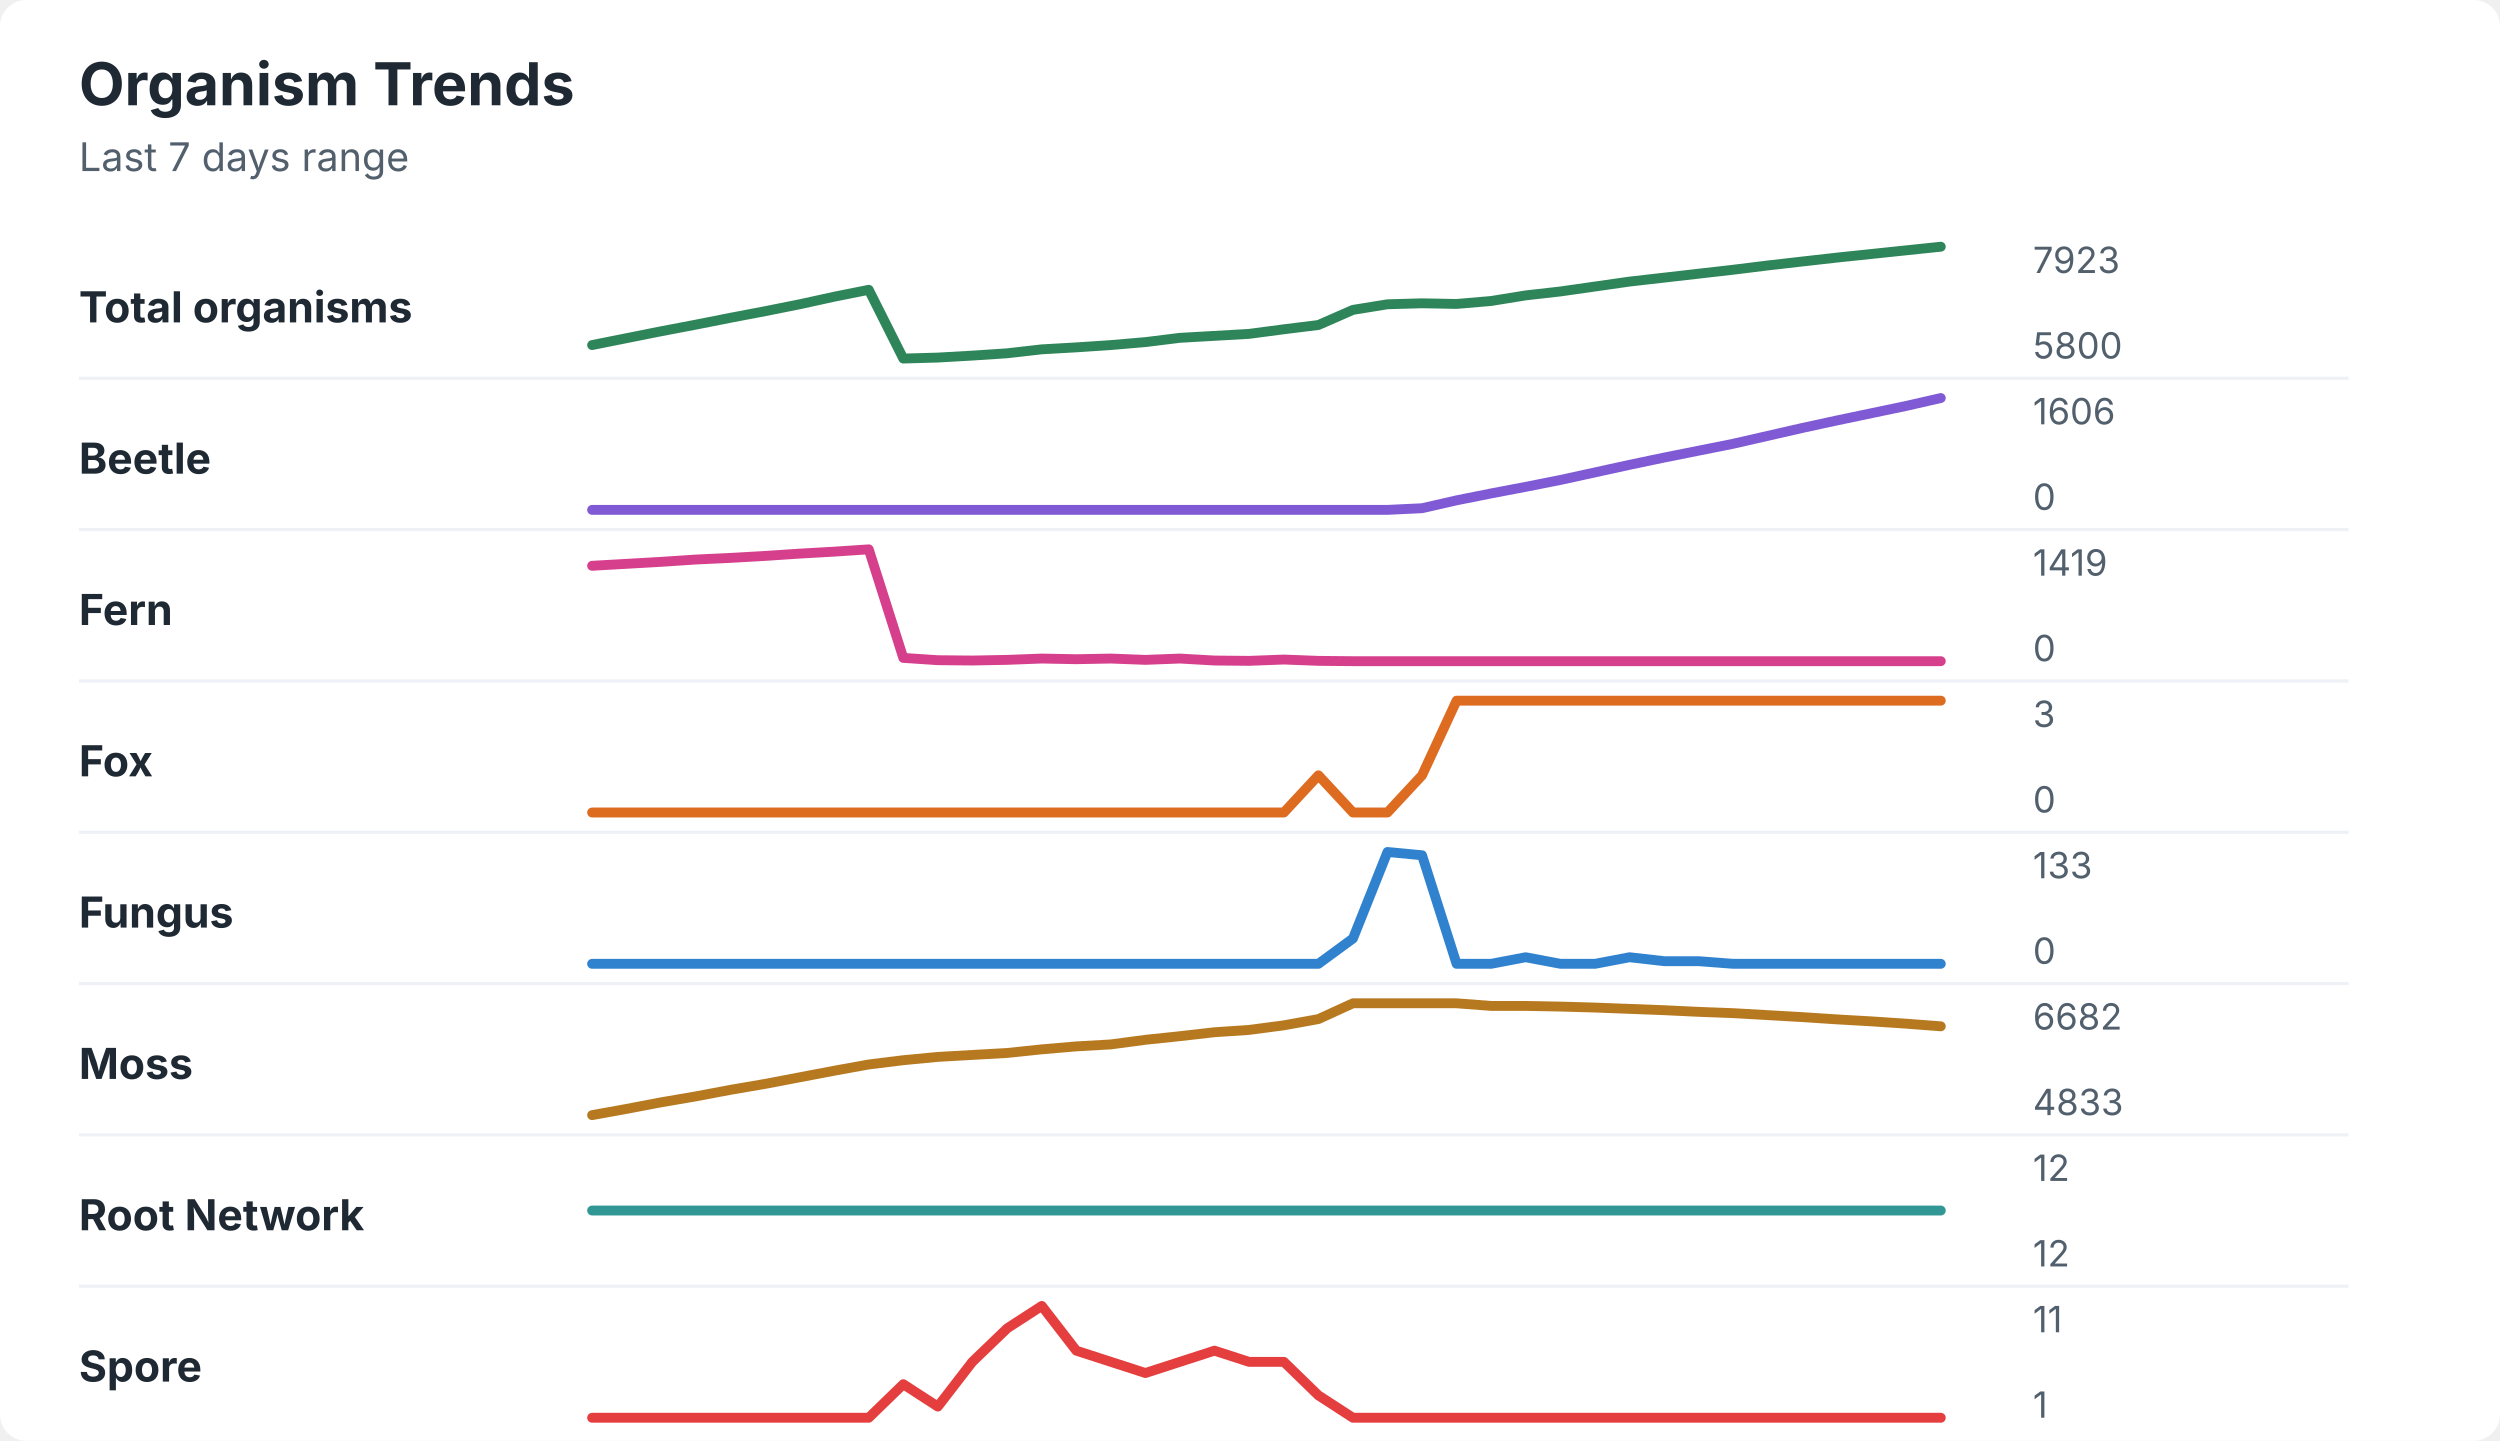
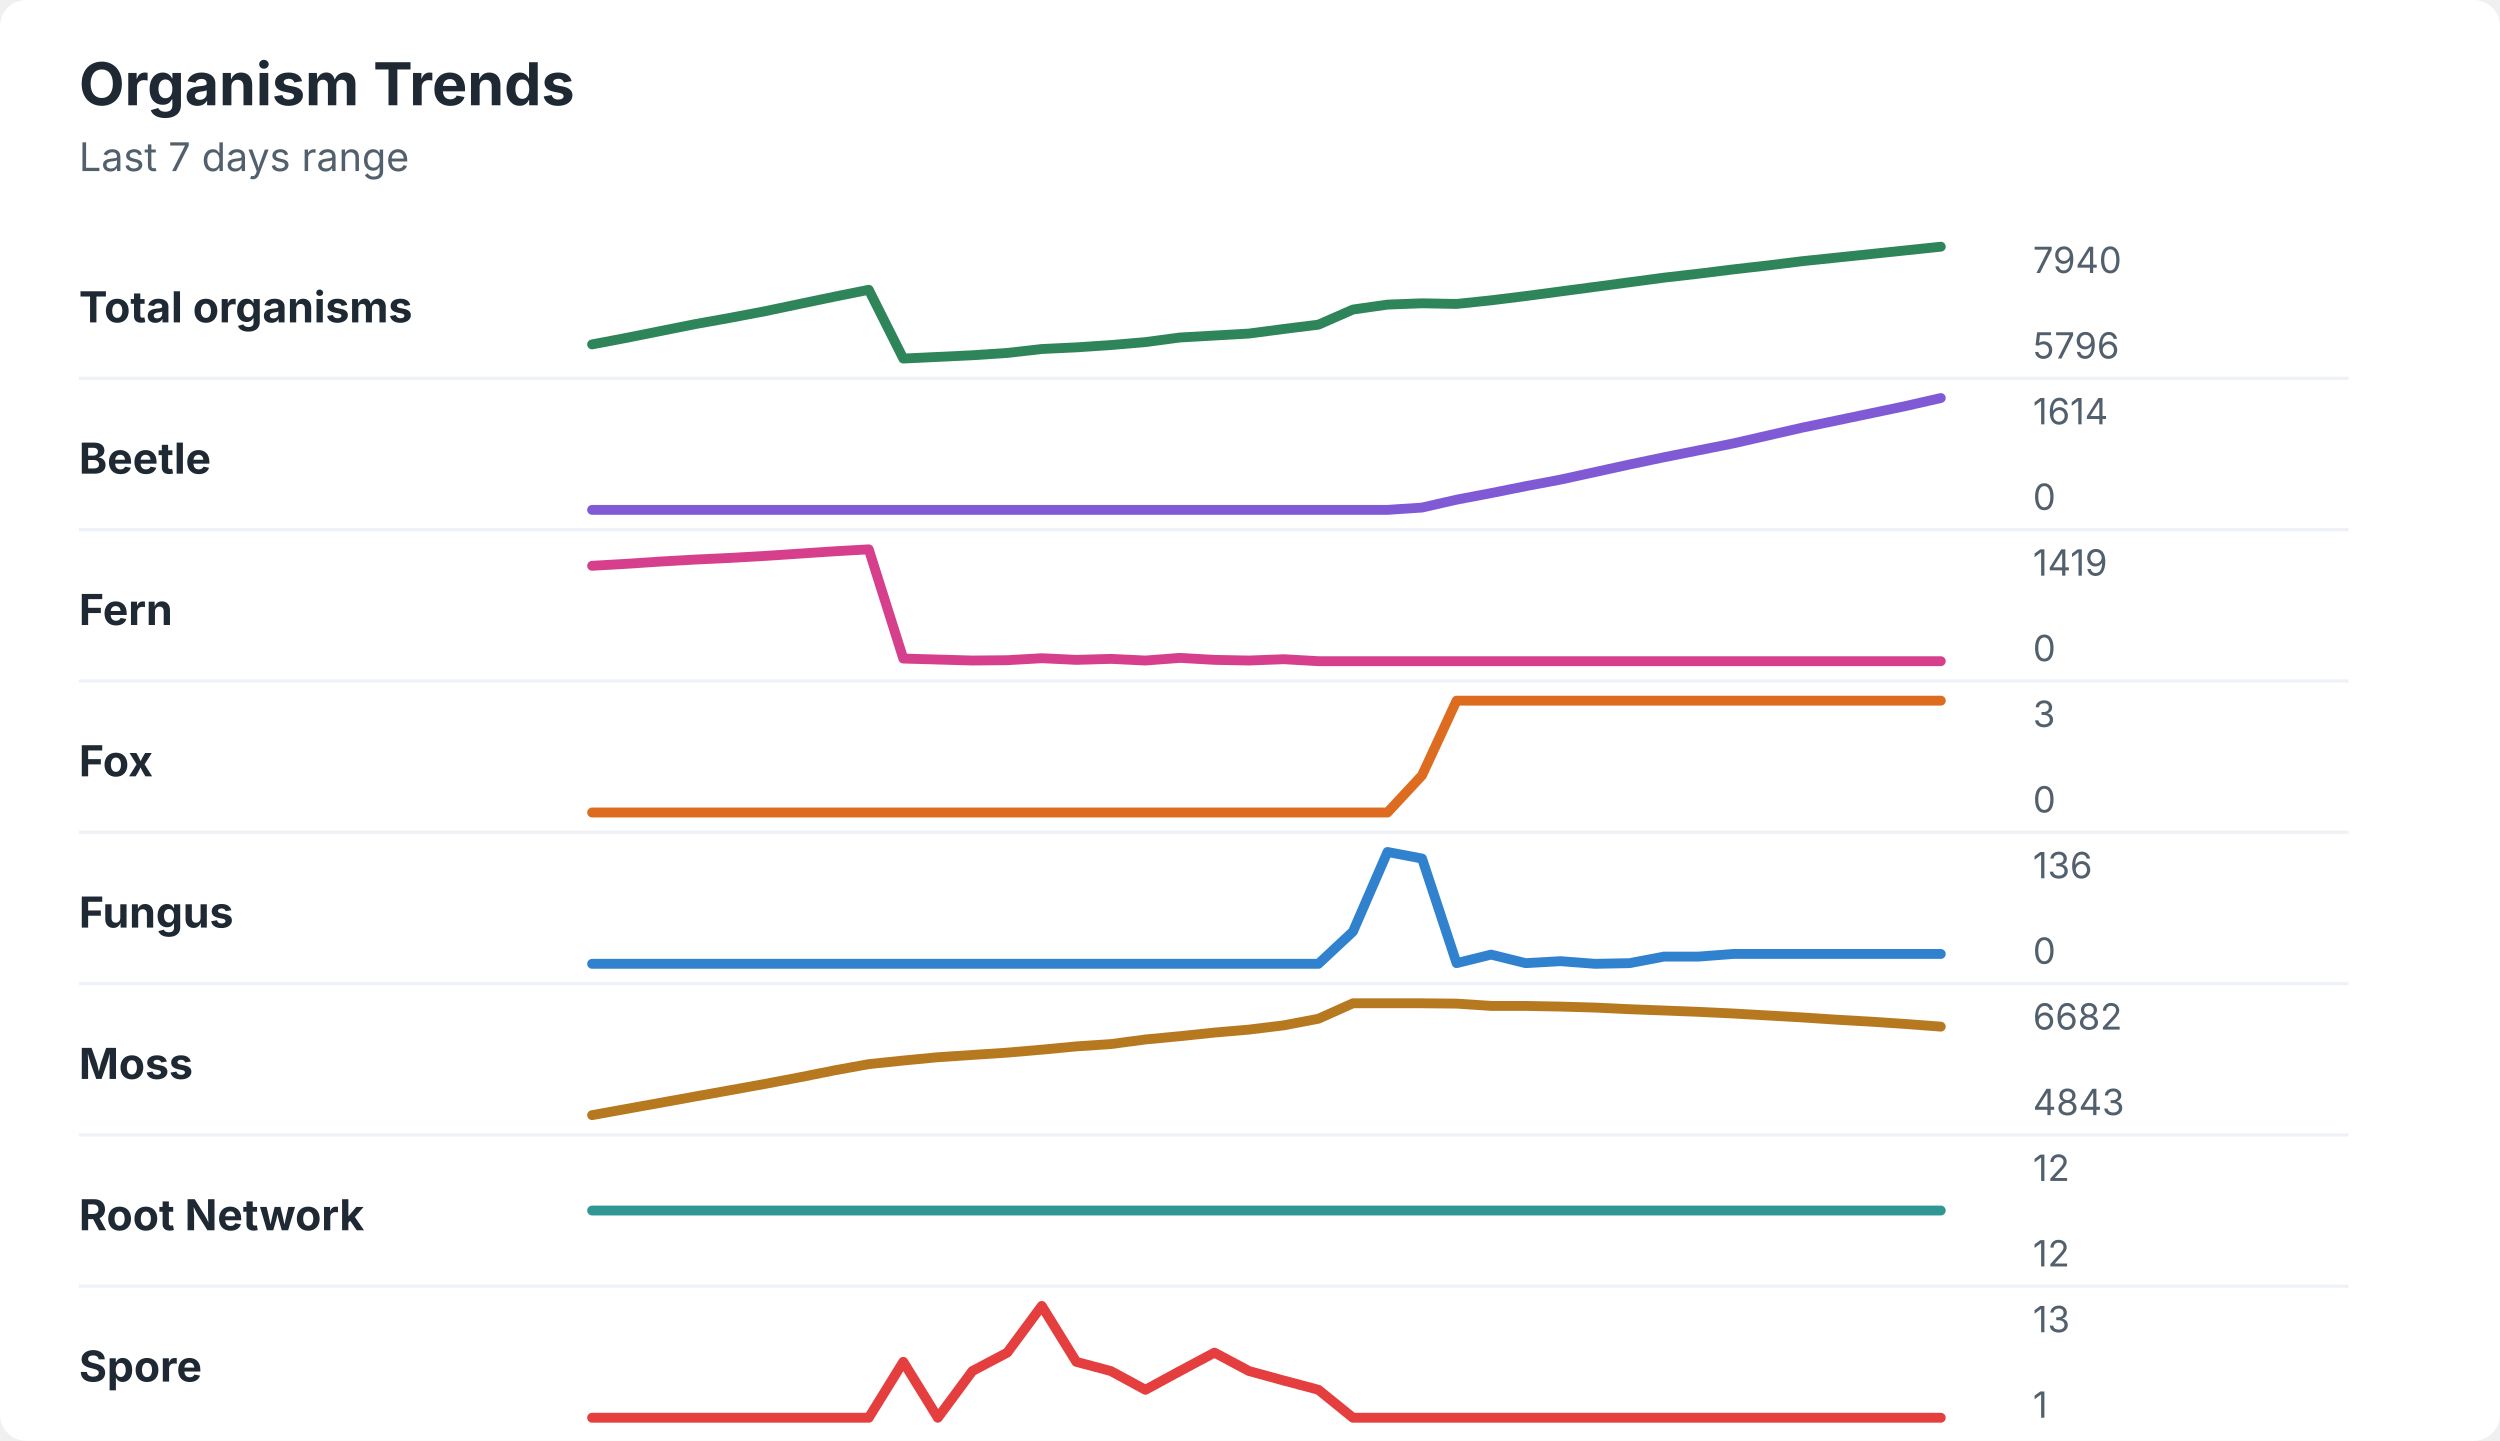
<svg xmlns="http://www.w3.org/2000/svg" width="760" height="438" viewBox="0 0 760 438" role="img" aria-labelledby="title desc">
  <rect width="760" height="438" rx="8" fill="#ffffff" />
  <style>
    text { font-family: -apple-system, BlinkMacSystemFont, "Segoe UI", sans-serif; }
    .title { font-size: 18px; font-weight: 700; fill: #1f2933; }
    .subtitle { font-size: 12px; fill: #52606d; }
    .label { font-size: 13px; font-weight: 650; fill: #1f2933; }
    .axis-value { font-size: 11px; fill: #52606d; }
    .separator { stroke: #eef2f7; stroke-width: 1; }
  </style>
  <text x="24" y="32" class="title">Organism Trends</text>
  <text x="24" y="52" class="subtitle">Last 7 days range</text>
  <text x="24" y="98" class="label">Total organisms</text>
-   <polyline points="180.0,104.9 190.5,102.8 201.0,100.7 211.5,98.7 222.1,96.6 232.6,94.6 243.1,92.5 253.6,90.2 264.1,88.1 274.6,109.0 285.1,108.7 295.6,108.1 306.2,107.4 316.7,106.2 327.2,105.6 337.7,104.9 348.2,104.0 358.7,102.7 369.2,102.1 379.7,101.5 390.3,100.1 400.8,98.8 411.3,94.2 421.8,92.5 432.3,92.2 442.8,92.4 453.3,91.5 463.8,89.8 474.4,88.6 484.9,87.1 495.4,85.6 505.9,84.4 516.4,83.2 526.9,82.0 537.4,80.7 547.9,79.5 558.5,78.3 569.0,77.2 579.5,76.1 590.0,75.0 " fill="none" stroke="#2f855a" stroke-width="3" stroke-linecap="round" stroke-linejoin="round" />
-   <text x="618" y="83" class="axis-value">7923</text>
-   <text x="618" y="109" class="axis-value">5800</text>
+   <polyline points="180.0,104.7 190.5,102.7 201.0,100.6 211.5,98.5 222.1,96.6 232.6,94.6 243.1,92.4 253.6,90.2 264.1,88.1 274.6,109.0 285.1,108.5 295.6,108.0 306.2,107.3 316.7,106.1 327.2,105.6 337.7,104.9 348.2,104.0 358.7,102.6 369.2,102.0 379.7,101.4 390.3,100.0 400.8,98.7 411.3,94.1 421.8,92.6 432.3,92.2 442.8,92.4 453.3,91.3 463.8,90.0 474.4,88.6 484.9,87.2 495.4,85.8 505.9,84.4 516.4,83.2 526.9,81.9 537.4,80.7 547.9,79.4 558.5,78.3 569.0,77.2 579.5,76.1 590.0,75.0 " fill="none" stroke="#2f855a" stroke-width="3" stroke-linecap="round" stroke-linejoin="round" />
+   <text x="618" y="83" class="axis-value">7940</text>
+   <text x="618" y="109" class="axis-value">5796</text>
  <line x1="24" y1="115.0" x2="714" y2="115.0" class="separator" />
  <text x="24" y="144" class="label">Beetle</text>
-   <polyline points="180.0,155.0 190.5,155.0 201.0,155.0 211.5,155.0 222.1,155.0 232.6,155.0 243.1,155.0 253.6,155.0 264.1,155.0 274.6,155.0 285.1,155.0 295.6,155.0 306.2,155.0 316.7,155.0 327.2,155.0 337.7,155.0 348.2,155.0 358.7,155.0 369.2,155.0 379.7,155.0 390.3,155.0 400.8,155.0 411.3,155.0 421.8,155.0 432.3,154.5 442.8,152.1 453.3,150.0 463.8,148.0 474.4,145.9 484.9,143.6 495.4,141.3 505.9,139.1 516.4,137.0 526.9,134.9 537.4,132.5 547.9,130.1 558.5,127.8 569.0,125.6 579.5,123.4 590.0,121.0 " fill="none" stroke="#805ad5" stroke-width="3" stroke-linecap="round" stroke-linejoin="round" />
-   <text x="618" y="129" class="axis-value">1606</text>
+   <polyline points="180.0,155.0 190.5,155.0 201.0,155.0 211.5,155.0 222.1,155.0 232.6,155.0 243.1,155.0 253.6,155.0 264.1,155.0 274.6,155.0 285.1,155.0 295.6,155.0 306.2,155.0 316.7,155.0 327.2,155.0 337.7,155.0 348.2,155.0 358.7,155.0 369.2,155.0 379.7,155.0 390.3,155.0 400.8,155.0 411.3,155.0 421.8,155.0 432.3,154.3 442.8,151.9 453.3,149.9 463.8,147.8 474.4,145.8 484.9,143.5 495.4,141.2 505.9,139.0 516.4,136.9 526.9,134.8 537.4,132.4 547.9,130.0 558.5,127.8 569.0,125.6 579.5,123.4 590.0,121.0 " fill="none" stroke="#805ad5" stroke-width="3" stroke-linecap="round" stroke-linejoin="round" />
+   <text x="618" y="129" class="axis-value">1614</text>
  <text x="618" y="155" class="axis-value">0</text>
  <line x1="24" y1="161.0" x2="714" y2="161.0" class="separator" />
  <text x="24" y="190" class="label">Fern</text>
-   <polyline points="180.0,172.0 190.5,171.4 201.0,170.8 211.5,170.1 222.1,169.6 232.6,169.0 243.1,168.3 253.6,167.7 264.1,167.0 274.6,200.0 285.1,200.7 295.6,200.8 306.2,200.6 316.7,200.2 327.2,200.4 337.7,200.2 348.2,200.6 358.7,200.2 369.2,200.8 379.7,200.9 390.3,200.5 400.8,200.9 411.3,201.0 421.8,201.0 432.3,201.0 442.8,201.0 453.3,201.0 463.8,201.0 474.4,201.0 484.9,201.0 495.4,201.0 505.9,201.0 516.4,201.0 526.9,201.0 537.4,201.0 547.9,201.0 558.5,201.0 569.0,201.0 579.5,201.0 590.0,201.0 " fill="none" stroke="#d53f8c" stroke-width="3" stroke-linecap="round" stroke-linejoin="round" />
+   <polyline points="180.0,172.0 190.5,171.4 201.0,170.7 211.5,170.1 222.1,169.6 232.6,169.0 243.1,168.3 253.6,167.6 264.1,167.0 274.6,200.2 285.1,200.5 295.6,200.8 306.2,200.7 316.7,200.1 327.2,200.6 337.7,200.3 348.2,200.8 358.7,200.0 369.2,200.6 379.7,200.8 390.3,200.4 400.8,201.0 411.3,201.0 421.8,201.0 432.3,201.0 442.8,201.0 453.3,201.0 463.8,201.0 474.4,201.0 484.9,201.0 495.4,201.0 505.9,201.0 516.4,201.0 526.9,201.0 537.4,201.0 547.9,201.0 558.5,201.0 569.0,201.0 579.5,201.0 590.0,201.0 " fill="none" stroke="#d53f8c" stroke-width="3" stroke-linecap="round" stroke-linejoin="round" />
  <text x="618" y="175" class="axis-value">1419</text>
  <text x="618" y="201" class="axis-value">0</text>
  <line x1="24" y1="207.0" x2="714" y2="207.0" class="separator" />
  <text x="24" y="236" class="label">Fox</text>
-   <polyline points="180.0,247.0 190.5,247.0 201.0,247.0 211.5,247.0 222.1,247.0 232.6,247.0 243.1,247.0 253.6,247.0 264.1,247.0 274.6,247.0 285.1,247.0 295.6,247.0 306.2,247.0 316.7,247.0 327.2,247.0 337.7,247.0 348.2,247.0 358.7,247.0 369.2,247.0 379.7,247.0 390.3,247.0 400.8,235.7 411.3,247.0 421.8,247.0 432.3,235.7 442.8,213.0 453.3,213.0 463.8,213.0 474.4,213.0 484.9,213.0 495.4,213.0 505.9,213.0 516.4,213.0 526.9,213.0 537.4,213.0 547.9,213.0 558.5,213.0 569.0,213.0 579.5,213.0 590.0,213.0 " fill="none" stroke="#dd6b20" stroke-width="3" stroke-linecap="round" stroke-linejoin="round" />
+   <polyline points="180.0,247.0 190.5,247.0 201.0,247.0 211.5,247.0 222.1,247.0 232.6,247.0 243.1,247.0 253.6,247.0 264.1,247.0 274.6,247.0 285.1,247.0 295.6,247.0 306.2,247.0 316.7,247.0 327.2,247.0 337.7,247.0 348.2,247.0 358.7,247.0 369.2,247.0 379.7,247.0 390.3,247.0 400.8,247.0 411.3,247.0 421.8,247.0 432.3,235.7 442.8,213.0 453.3,213.0 463.8,213.0 474.4,213.0 484.9,213.0 495.4,213.0 505.9,213.0 516.4,213.0 526.9,213.0 537.4,213.0 547.9,213.0 558.5,213.0 569.0,213.0 579.5,213.0 590.0,213.0 " fill="none" stroke="#dd6b20" stroke-width="3" stroke-linecap="round" stroke-linejoin="round" />
  <text x="618" y="221" class="axis-value">3</text>
  <text x="618" y="247" class="axis-value">0</text>
  <line x1="24" y1="253.0" x2="714" y2="253.0" class="separator" />
  <text x="24" y="282" class="label">Fungus</text>
-   <polyline points="180.0,293.0 190.5,293.0 201.0,293.0 211.5,293.0 222.1,293.0 232.6,293.0 243.1,293.0 253.6,293.0 264.1,293.0 274.6,293.0 285.1,293.0 295.6,293.0 306.2,293.0 316.7,293.0 327.2,293.0 337.7,293.0 348.2,293.0 358.7,293.0 369.2,293.0 379.7,293.0 390.3,293.0 400.8,293.0 411.3,285.3 421.8,259.0 432.3,260.0 442.8,293.0 453.3,293.0 463.8,291.0 474.4,293.0 484.9,293.0 495.4,291.0 505.9,292.2 516.4,292.2 526.9,293.0 537.4,293.0 547.9,293.0 558.5,293.0 569.0,293.0 579.5,293.0 590.0,293.0 " fill="none" stroke="#3182ce" stroke-width="3" stroke-linecap="round" stroke-linejoin="round" />
-   <text x="618" y="267" class="axis-value">133</text>
+   <polyline points="180.0,293.0 190.5,293.0 201.0,293.0 211.5,293.0 222.1,293.0 232.6,293.0 243.1,293.0 253.6,293.0 264.1,293.0 274.6,293.0 285.1,293.0 295.6,293.0 306.2,293.0 316.7,293.0 327.2,293.0 337.7,293.0 348.2,293.0 358.7,293.0 369.2,293.0 379.7,293.0 390.3,293.0 400.8,293.0 411.3,283.2 421.8,259.0 432.3,261.0 442.8,292.8 453.3,290.2 463.8,292.8 474.4,292.2 484.9,293.0 495.4,292.8 505.9,290.8 516.4,290.8 526.9,290.0 537.4,290.0 547.9,290.0 558.5,290.0 569.0,290.0 579.5,290.0 590.0,290.0 " fill="none" stroke="#3182ce" stroke-width="3" stroke-linecap="round" stroke-linejoin="round" />
+   <text x="618" y="267" class="axis-value">136</text>
  <text x="618" y="293" class="axis-value">0</text>
  <line x1="24" y1="299.0" x2="714" y2="299.0" class="separator" />
  <text x="24" y="328" class="label">Moss</text>
-   <polyline points="180.0,339.0 190.5,337.1 201.0,335.1 211.5,333.3 222.1,331.3 232.6,329.5 243.1,327.5 253.6,325.5 264.1,323.6 274.6,322.3 285.1,321.3 295.6,320.7 306.2,320.1 316.7,319.0 327.2,318.1 337.7,317.5 348.2,316.1 358.7,315.0 369.2,313.8 379.7,313.1 390.3,311.7 400.8,309.8 411.3,305.0 421.8,305.0 432.3,305.0 442.8,305.0 453.3,305.8 463.8,305.8 474.4,306.0 484.9,306.3 495.4,306.7 505.9,307.1 516.4,307.6 526.9,308.0 537.4,308.6 547.9,309.2 558.5,309.9 569.0,310.5 579.5,311.2 590.0,312.0 " fill="none" stroke="#b7791f" stroke-width="3" stroke-linecap="round" stroke-linejoin="round" />
+   <polyline points="180.0,339.0 190.5,337.1 201.0,335.2 211.5,333.3 222.1,331.4 232.6,329.5 243.1,327.5 253.6,325.4 264.1,323.5 274.6,322.4 285.1,321.4 295.6,320.7 306.2,320.0 316.7,319.1 327.2,318.1 337.7,317.4 348.2,316.0 358.7,315.0 369.2,313.9 379.7,313.0 390.3,311.7 400.8,309.7 411.3,305.0 421.8,305.0 432.3,305.0 442.8,305.1 453.3,305.8 463.8,305.8 474.4,306.0 484.9,306.3 495.4,306.8 505.9,307.2 516.4,307.6 526.9,308.1 537.4,308.7 547.9,309.3 558.5,310.0 569.0,310.6 579.5,311.3 590.0,312.1 " fill="none" stroke="#b7791f" stroke-width="3" stroke-linecap="round" stroke-linejoin="round" />
  <text x="618" y="313" class="axis-value">6682</text>
-   <text x="618" y="339" class="axis-value">4833</text>
+   <text x="618" y="339" class="axis-value">4843</text>
  <line x1="24" y1="345.0" x2="714" y2="345.0" class="separator" />
  <text x="24" y="374" class="label">Root Network</text>
  <polyline points="180.0,368.0 190.5,368.0 201.0,368.0 211.5,368.0 222.1,368.0 232.6,368.0 243.1,368.0 253.6,368.0 264.1,368.0 274.6,368.0 285.1,368.0 295.6,368.0 306.2,368.0 316.7,368.0 327.2,368.0 337.7,368.0 348.2,368.0 358.7,368.0 369.2,368.0 379.7,368.0 390.3,368.0 400.8,368.0 411.3,368.0 421.8,368.0 432.3,368.0 442.8,368.0 453.3,368.0 463.8,368.0 474.4,368.0 484.9,368.0 495.4,368.0 505.9,368.0 516.4,368.0 526.9,368.0 537.4,368.0 547.9,368.0 558.5,368.0 569.0,368.0 579.5,368.0 590.0,368.0 " fill="none" stroke="#319795" stroke-width="3" stroke-linecap="round" stroke-linejoin="round" />
  <text x="618" y="359" class="axis-value">12</text>
  <text x="618" y="385" class="axis-value">12</text>
  <line x1="24" y1="391.0" x2="714" y2="391.0" class="separator" />
  <text x="24" y="420" class="label">Spore</text>
-   <polyline points="180.0,431.0 190.5,431.0 201.0,431.0 211.5,431.0 222.1,431.0 232.6,431.0 243.1,431.0 253.6,431.0 264.1,431.0 274.6,420.8 285.1,427.6 295.6,414.0 306.2,403.8 316.7,397.0 327.2,410.6 337.7,414.0 348.2,417.4 358.7,414.0 369.2,410.6 379.7,414.0 390.3,414.0 400.8,424.2 411.3,431.0 421.8,431.0 432.3,431.0 442.8,431.0 453.3,431.0 463.8,431.0 474.4,431.0 484.9,431.0 495.4,431.0 505.9,431.0 516.4,431.0 526.9,431.0 537.4,431.0 547.9,431.0 558.5,431.0 569.0,431.0 579.5,431.0 590.0,431.0 " fill="none" stroke="#e53e3e" stroke-width="3" stroke-linecap="round" stroke-linejoin="round" />
-   <text x="618" y="405" class="axis-value">11</text>
+   <polyline points="180.0,431.0 190.5,431.0 201.0,431.0 211.5,431.0 222.1,431.0 232.6,431.0 243.1,431.0 253.6,431.0 264.1,431.0 274.6,414.0 285.1,431.0 295.6,416.8 306.2,411.2 316.7,397.0 327.2,414.0 337.7,416.8 348.2,422.5 358.7,416.8 369.2,411.2 379.7,416.8 390.3,419.7 400.8,422.5 411.3,431.0 421.8,431.0 432.3,431.0 442.8,431.0 453.3,431.0 463.8,431.0 474.4,431.0 484.9,431.0 495.4,431.0 505.9,431.0 516.4,431.0 526.9,431.0 537.4,431.0 547.9,431.0 558.5,431.0 569.0,431.0 579.5,431.0 590.0,431.0 " fill="none" stroke="#e53e3e" stroke-width="3" stroke-linecap="round" stroke-linejoin="round" />
+   <text x="618" y="405" class="axis-value">13</text>
  <text x="618" y="431" class="axis-value">1</text>
</svg>
